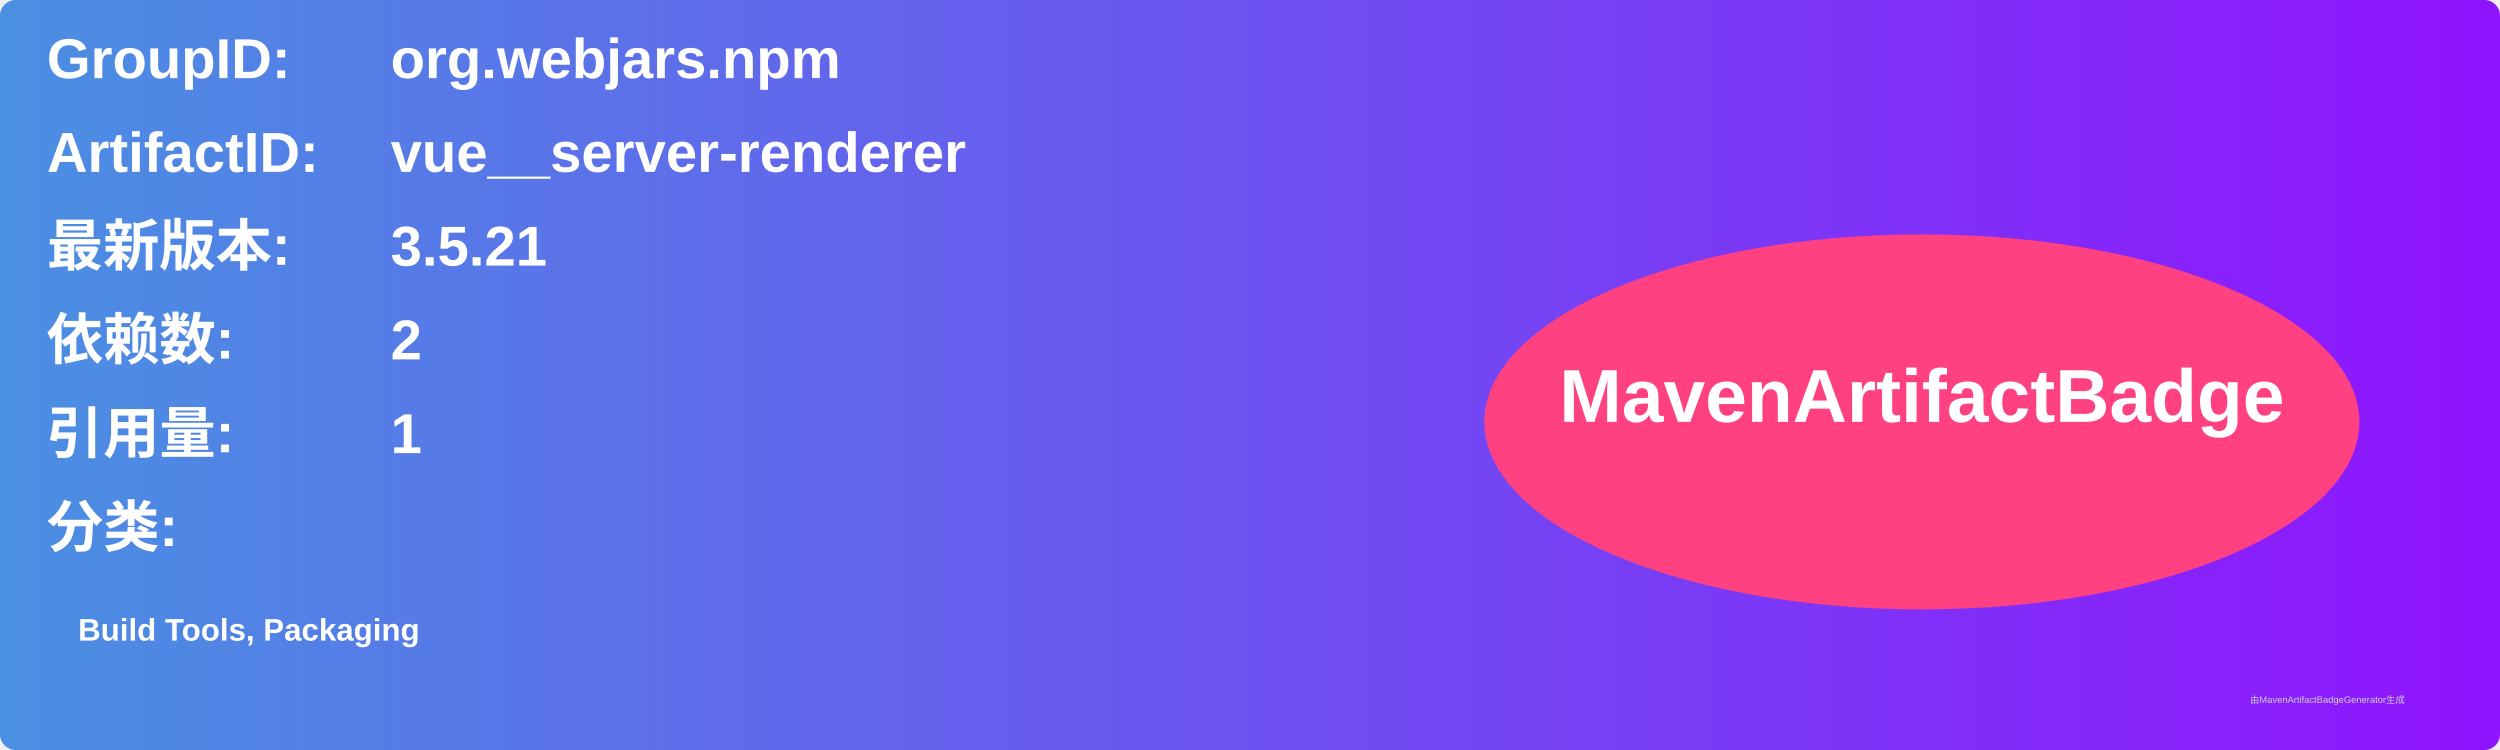
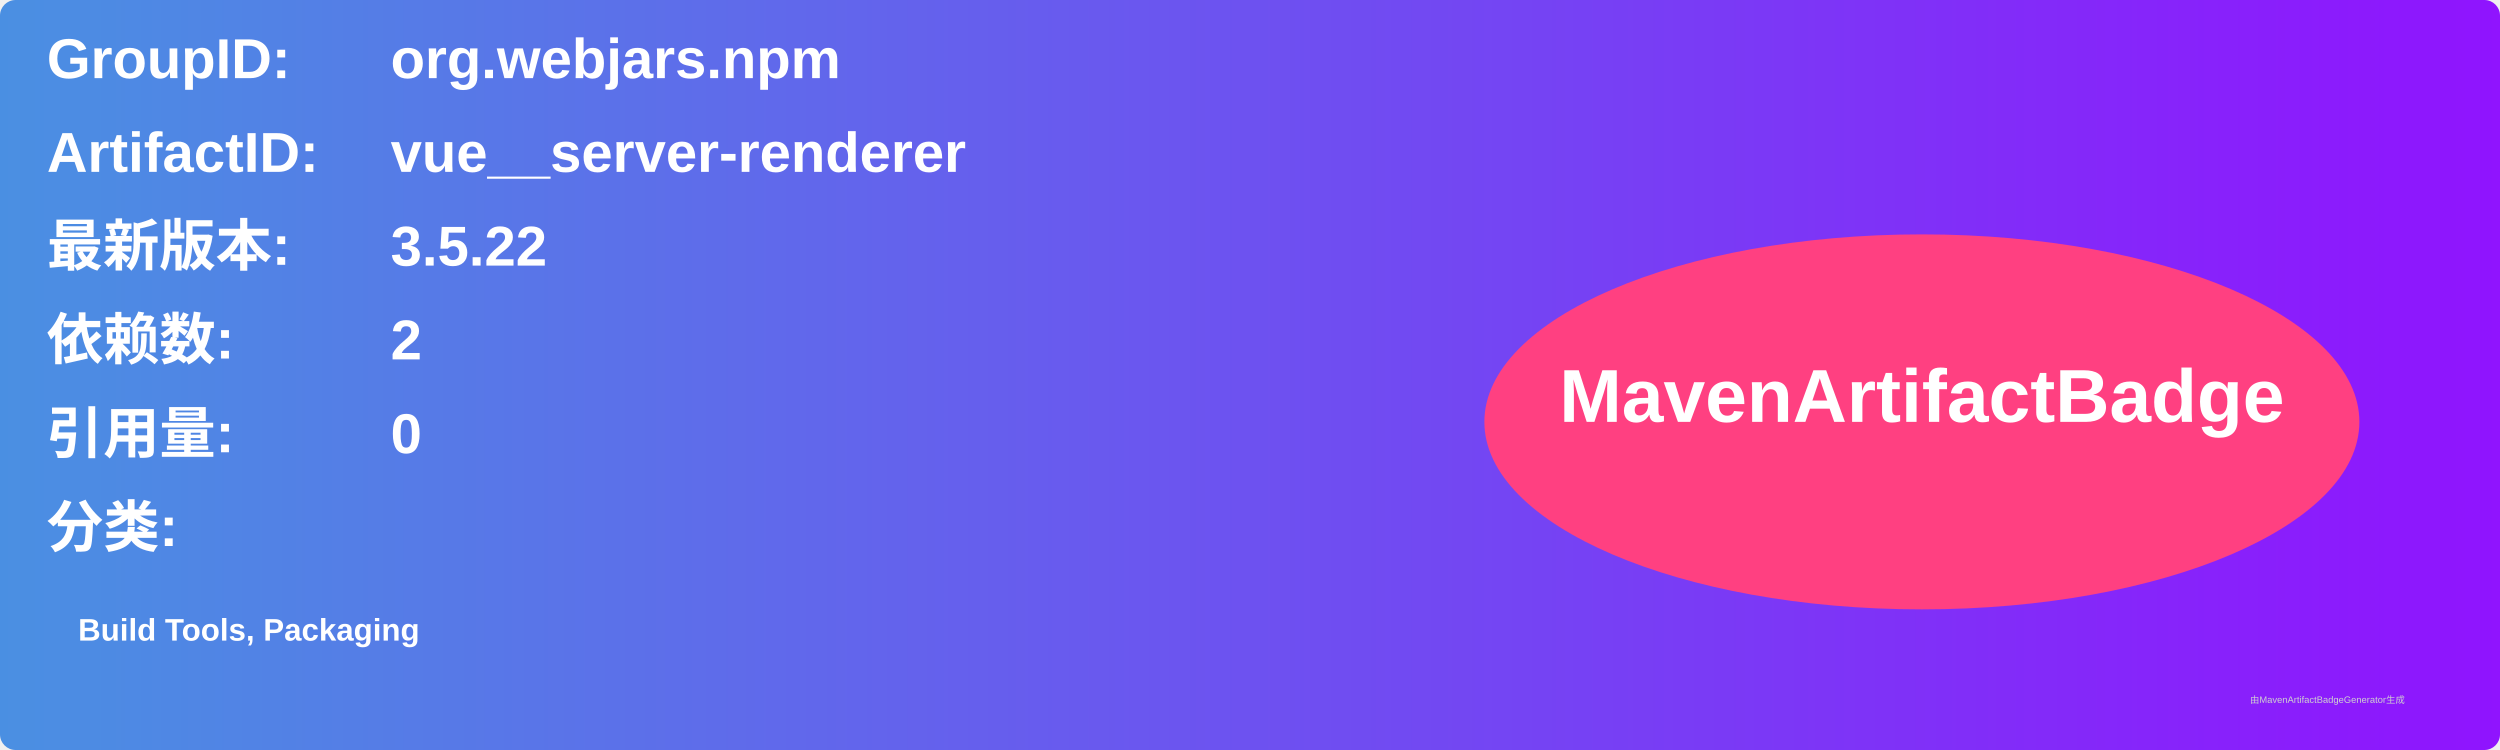
<svg xmlns="http://www.w3.org/2000/svg" width="800" height="240" viewBox="0 0 800 240">
  <linearGradient id="grad" x1="0%" y1="0%" x2="100%" y2="0%">
    <stop offset="0%" stop-color="#4a90e2" />
    <stop offset="100%" stop-color="#9013fe" />
  </linearGradient>
  <rect width="100%" height="100%" rx="5" ry="5" fill="url(#grad)" />
  <g transform="translate(15, 15)">
    <text x="0" y="10" font-family="Arial" font-size="18" fill="white" font-weight="bold" width="260">GroupID:</text>
    <text x="110" y="10" font-family="Arial" font-size="18" fill="white" font-weight="bold" width="460">org.webjars.npm</text>
    <text x="0" y="40" font-family="Arial" font-size="18" fill="white" font-weight="bold" width="260">ArtifactID:</text>
    <text x="110" y="40" font-family="Arial" font-size="18" fill="white" font-weight="bold" width="460">vue__server-renderer</text>
    <text x="0" y="70" font-family="Arial" font-size="18" fill="white" font-weight="bold">最新版本:</text>
    <text x="110" y="70" font-family="Arial" font-size="18" fill="white" font-weight="bold">
-       <tspan font-weight="bold">3.5.21</tspan>
+       <tspan font-weight="bold">3.5.22</tspan>
    </text>
    <text x="0" y="100" font-family="Arial" font-size="18" fill="white" font-weight="bold">依赖数: </text>
    <text x="110" y="100" font-family="Arial" font-size="18" fill="white">
      <tspan font-weight="bold">2</tspan>
    </text>
    <text x="0" y="130" font-family="Arial" font-size="18" fill="white" font-weight="bold">引用量: </text>
    <text x="110" y="130" font-family="Arial" font-size="18" fill="white">
-       <tspan font-weight="bold">1</tspan>
+       <tspan font-weight="bold">0</tspan>
    </text>
    <text x="0" y="160" font-family="Arial" font-size="18" fill="white" font-weight="bold">分类:</text>
    <text x="10" y="190" font-family="Arial" font-size="10" fill="white">
      <tspan font-weight="bold">Build Tools, Packaging</tspan>
    </text>
    <ellipse cx="600" cy="120" rx="140" ry="60" fill="#ff4081" />
    <text x="600" y="120" text-anchor="middle" font-family="Arial" font-size="24" fill="white" font-weight="bold">MavenArtifactBadge</text>
  </g>
  <text x="720" y="225" font-family="Arial" font-size="3" fill="#d0d0d0">由MavenArtifactBadgeGenerator生成</text>
</svg>
